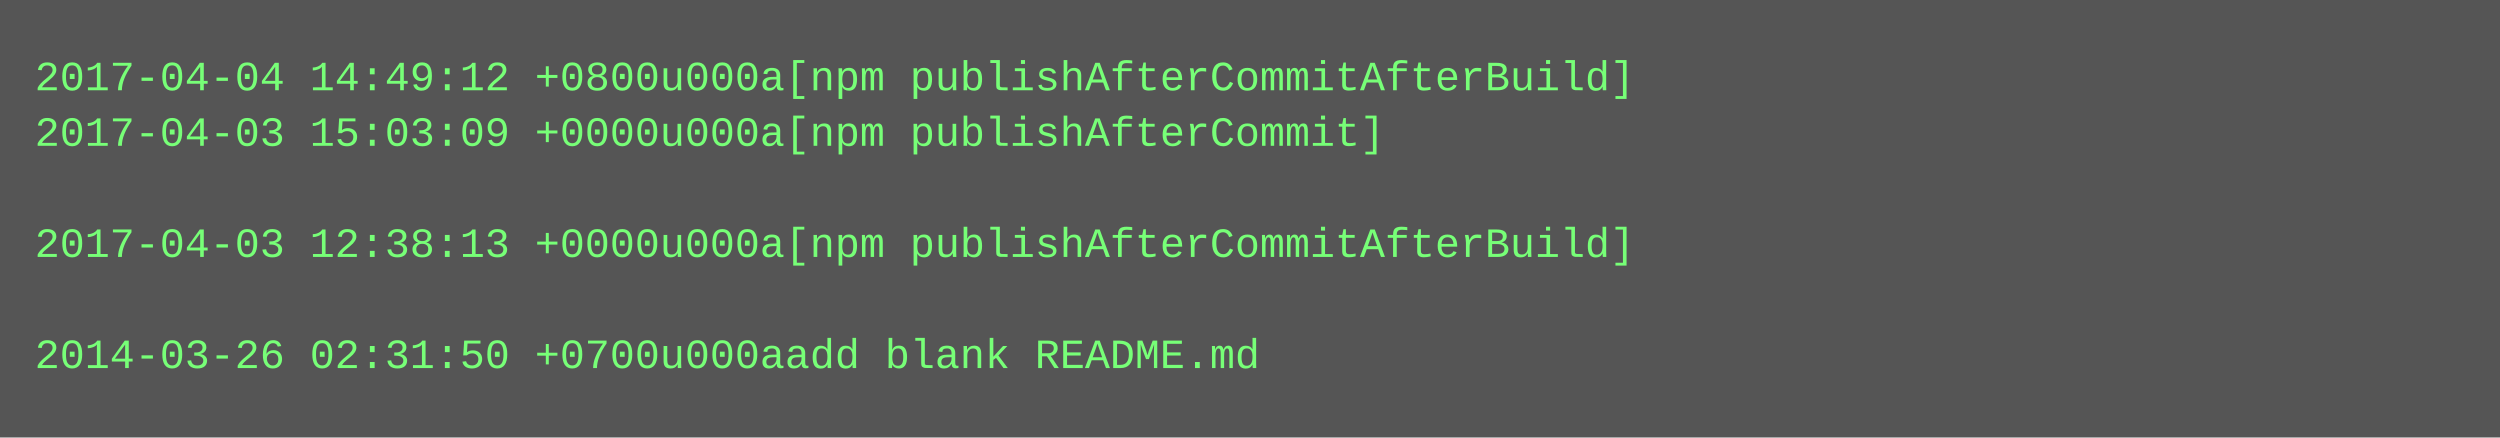
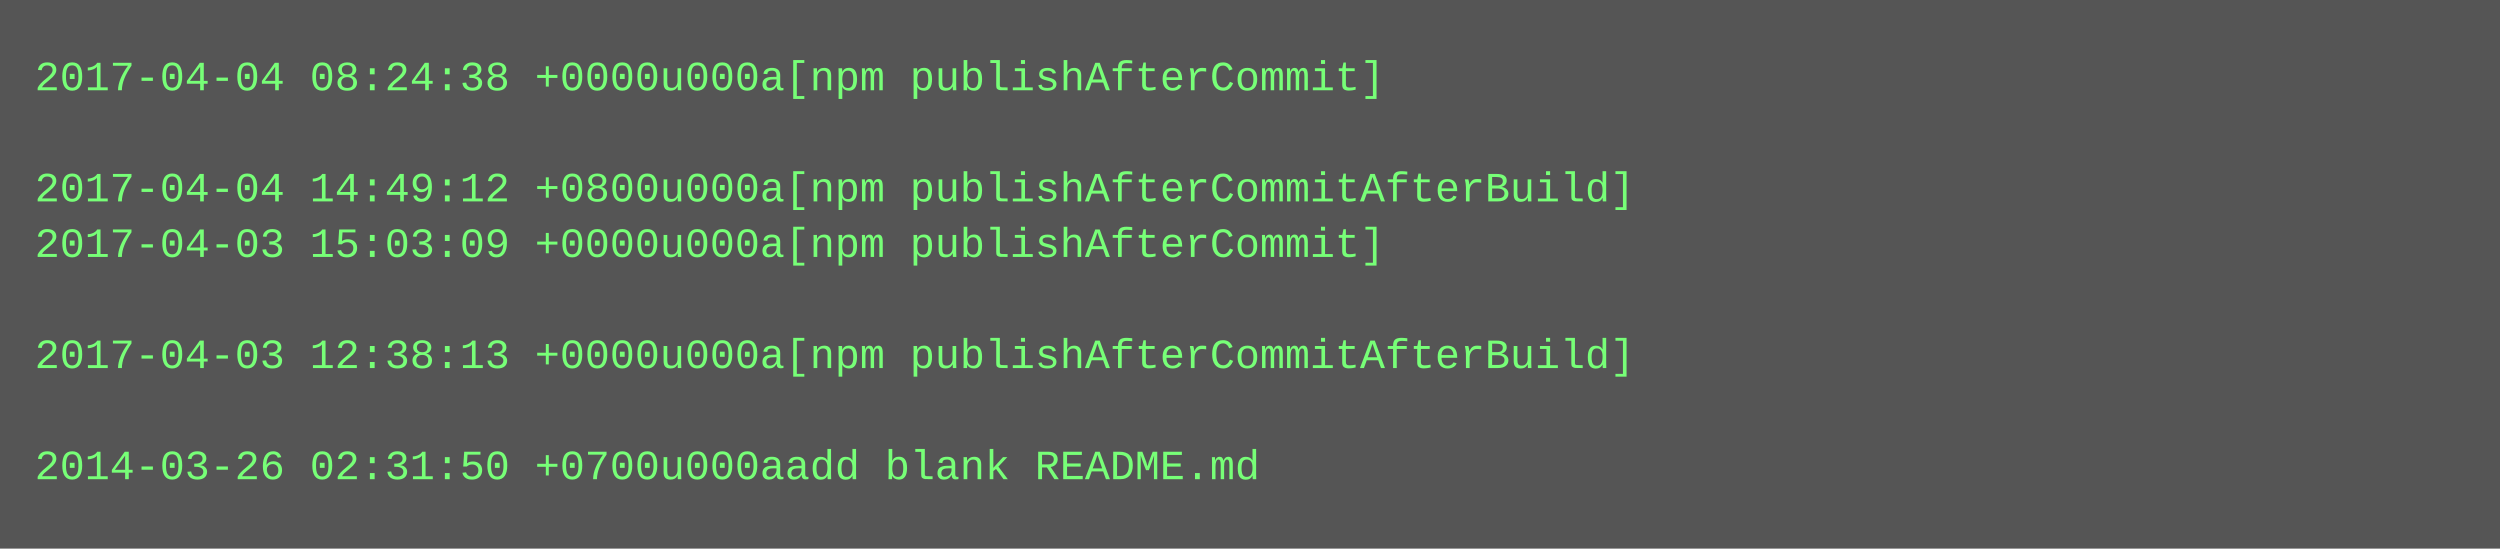
- <svg xmlns="http://www.w3.org/2000/svg" height="126" width="720">
-   <rect height="126" fill="#555" width="720" />
+ <svg xmlns="http://www.w3.org/2000/svg" height="158" width="720">
+   <rect height="158" fill="#555" width="720" />
  <text fill="#7f7" font-family="Courier New" font-size="12" xml:space="preserve">
-     <tspan x="10" y="26">2017-04-04 14:49:12 +0800u000a[npm publishAfterCommitAfterBuild]</tspan>
-     <tspan x="10" y="42">2017-04-03 15:03:09 +0000u000a[npm publishAfterCommit]</tspan>
-     <tspan x="10" y="58" />
-     <tspan x="10" y="74">2017-04-03 12:38:13 +0000u000a[npm publishAfterCommitAfterBuild]</tspan>
+     <tspan x="10" y="26">2017-04-04 08:24:38 +0000u000a[npm publishAfterCommit]</tspan>
+     <tspan x="10" y="42" />
+     <tspan x="10" y="58">2017-04-04 14:49:12 +0800u000a[npm publishAfterCommitAfterBuild]</tspan>
+     <tspan x="10" y="74">2017-04-03 15:03:09 +0000u000a[npm publishAfterCommit]</tspan>
    <tspan x="10" y="90" />
-     <tspan x="10" y="106">2014-03-26 02:31:50 +0700u000aadd blank README.md</tspan>
+     <tspan x="10" y="106">2017-04-03 12:38:13 +0000u000a[npm publishAfterCommitAfterBuild]</tspan>
+     <tspan x="10" y="122" />
+     <tspan x="10" y="138">2014-03-26 02:31:50 +0700u000aadd blank README.md</tspan>
  </text>
</svg>
